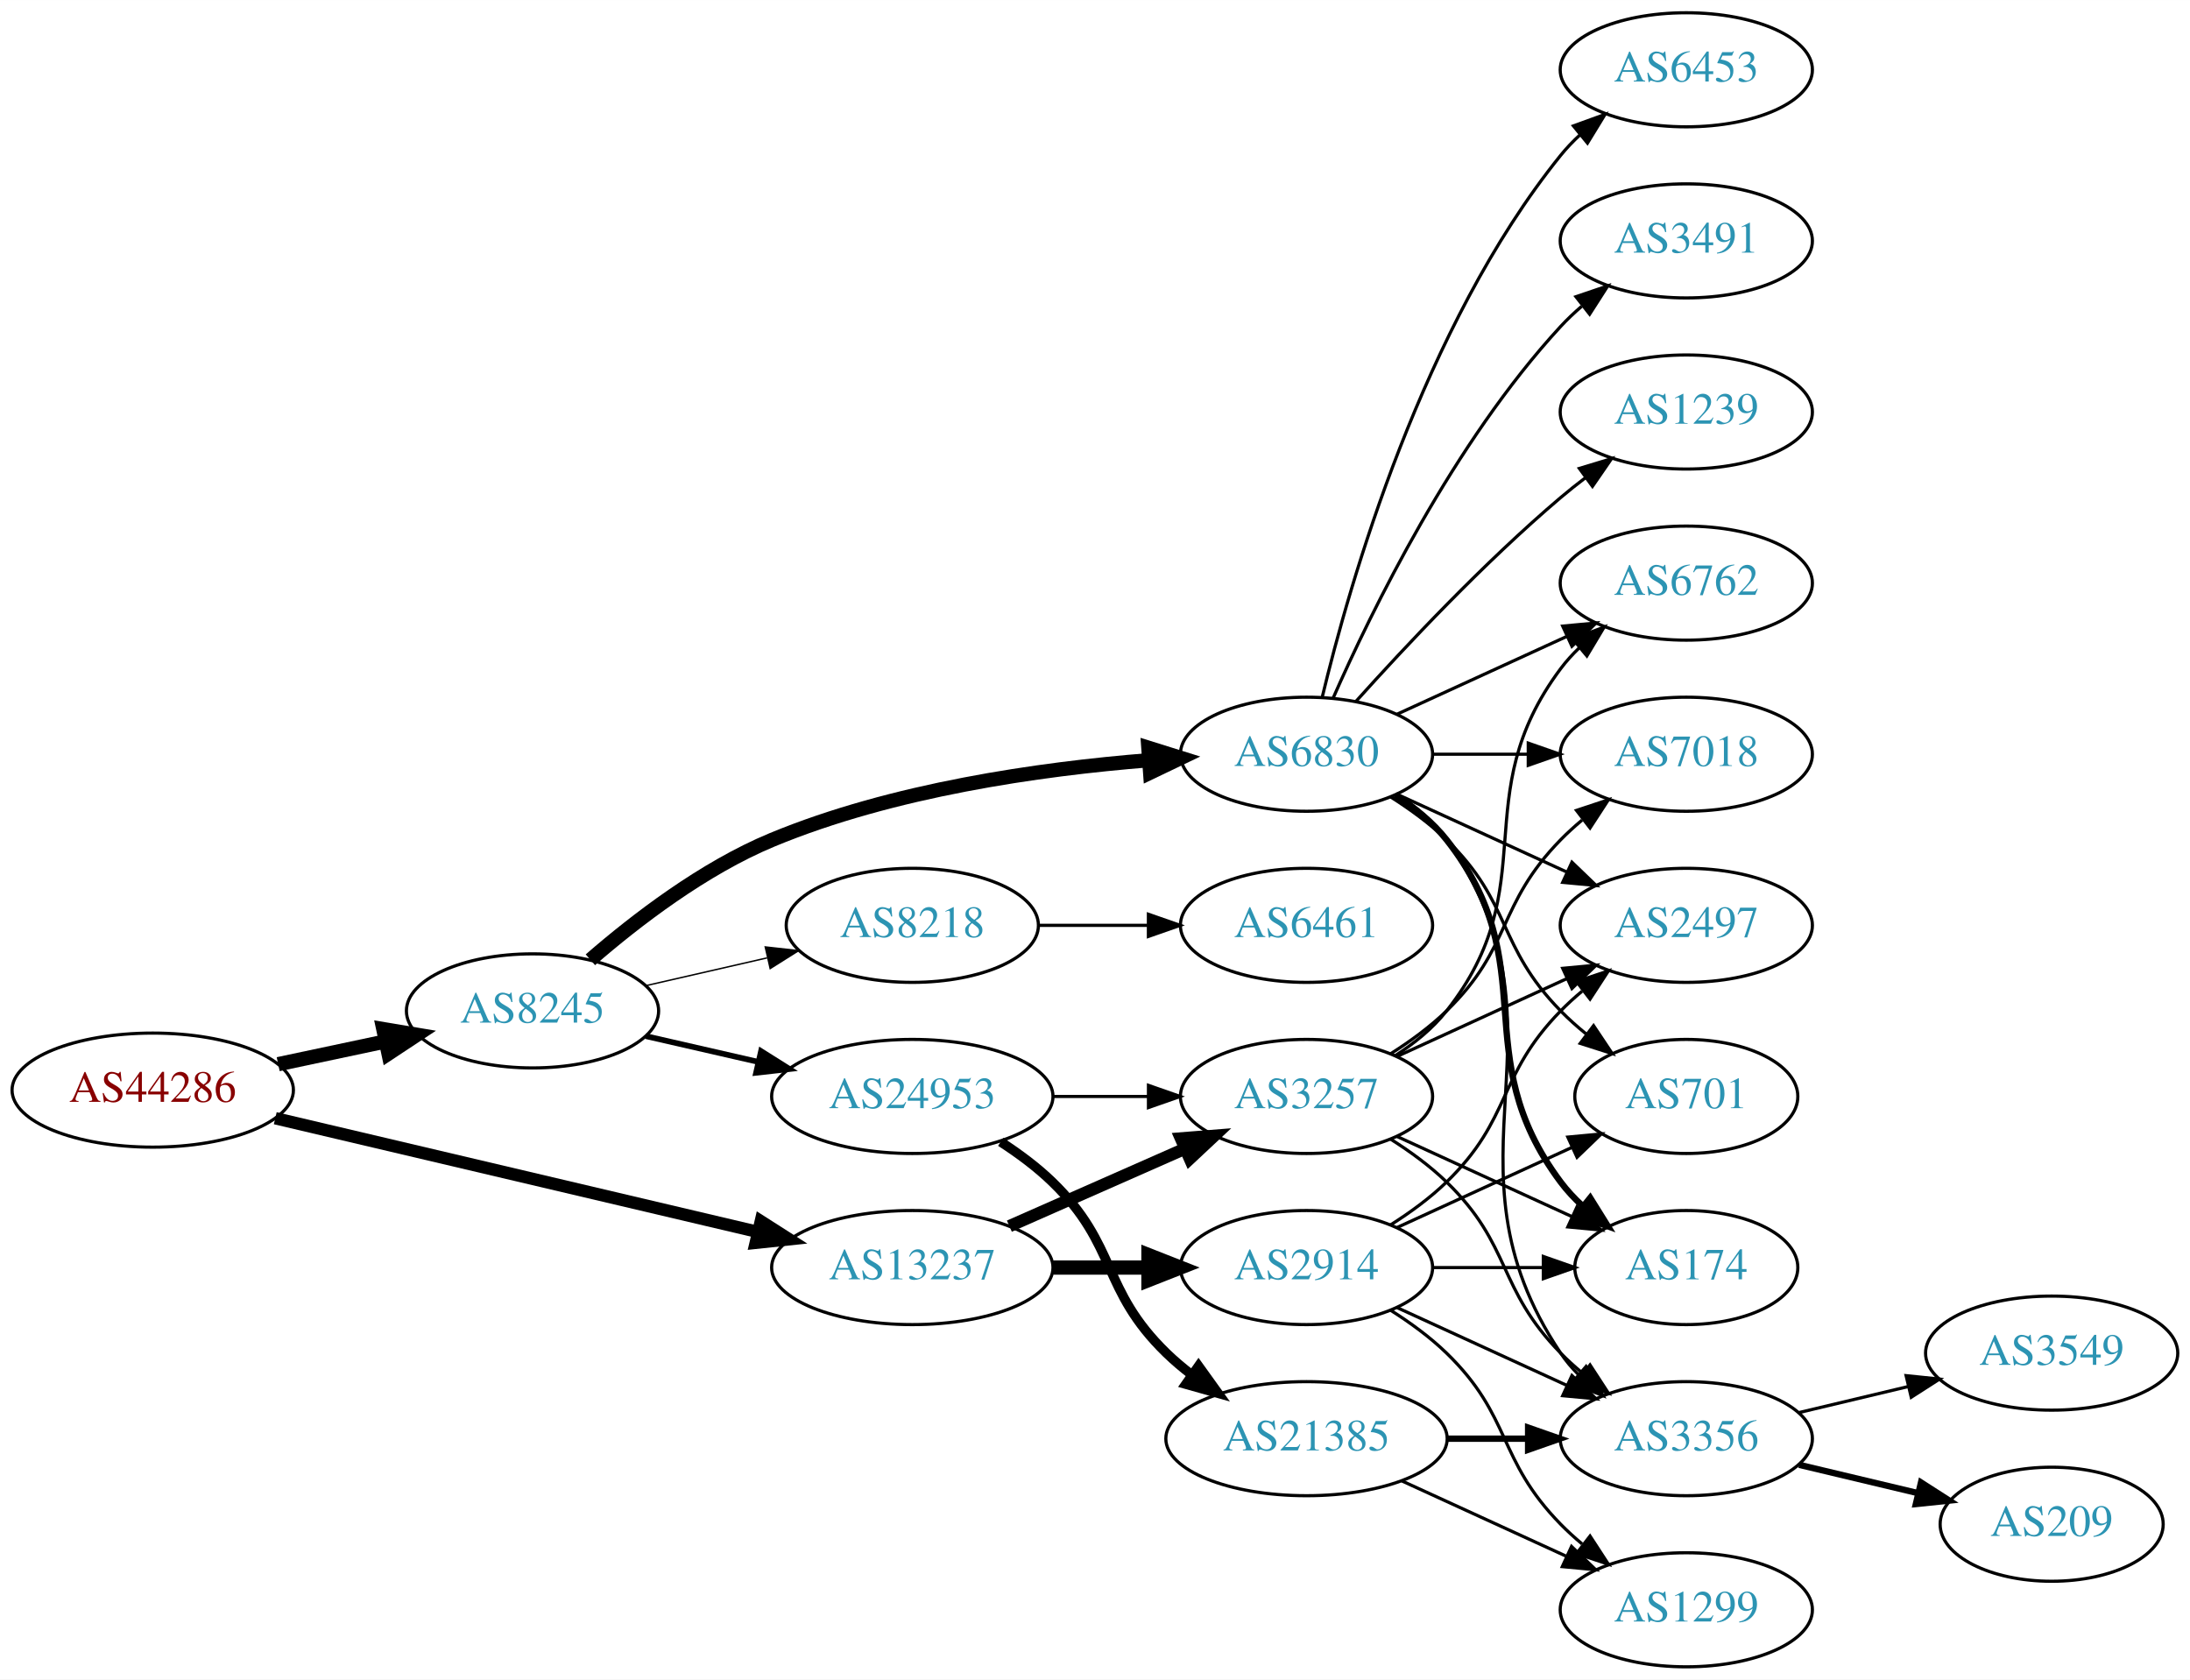
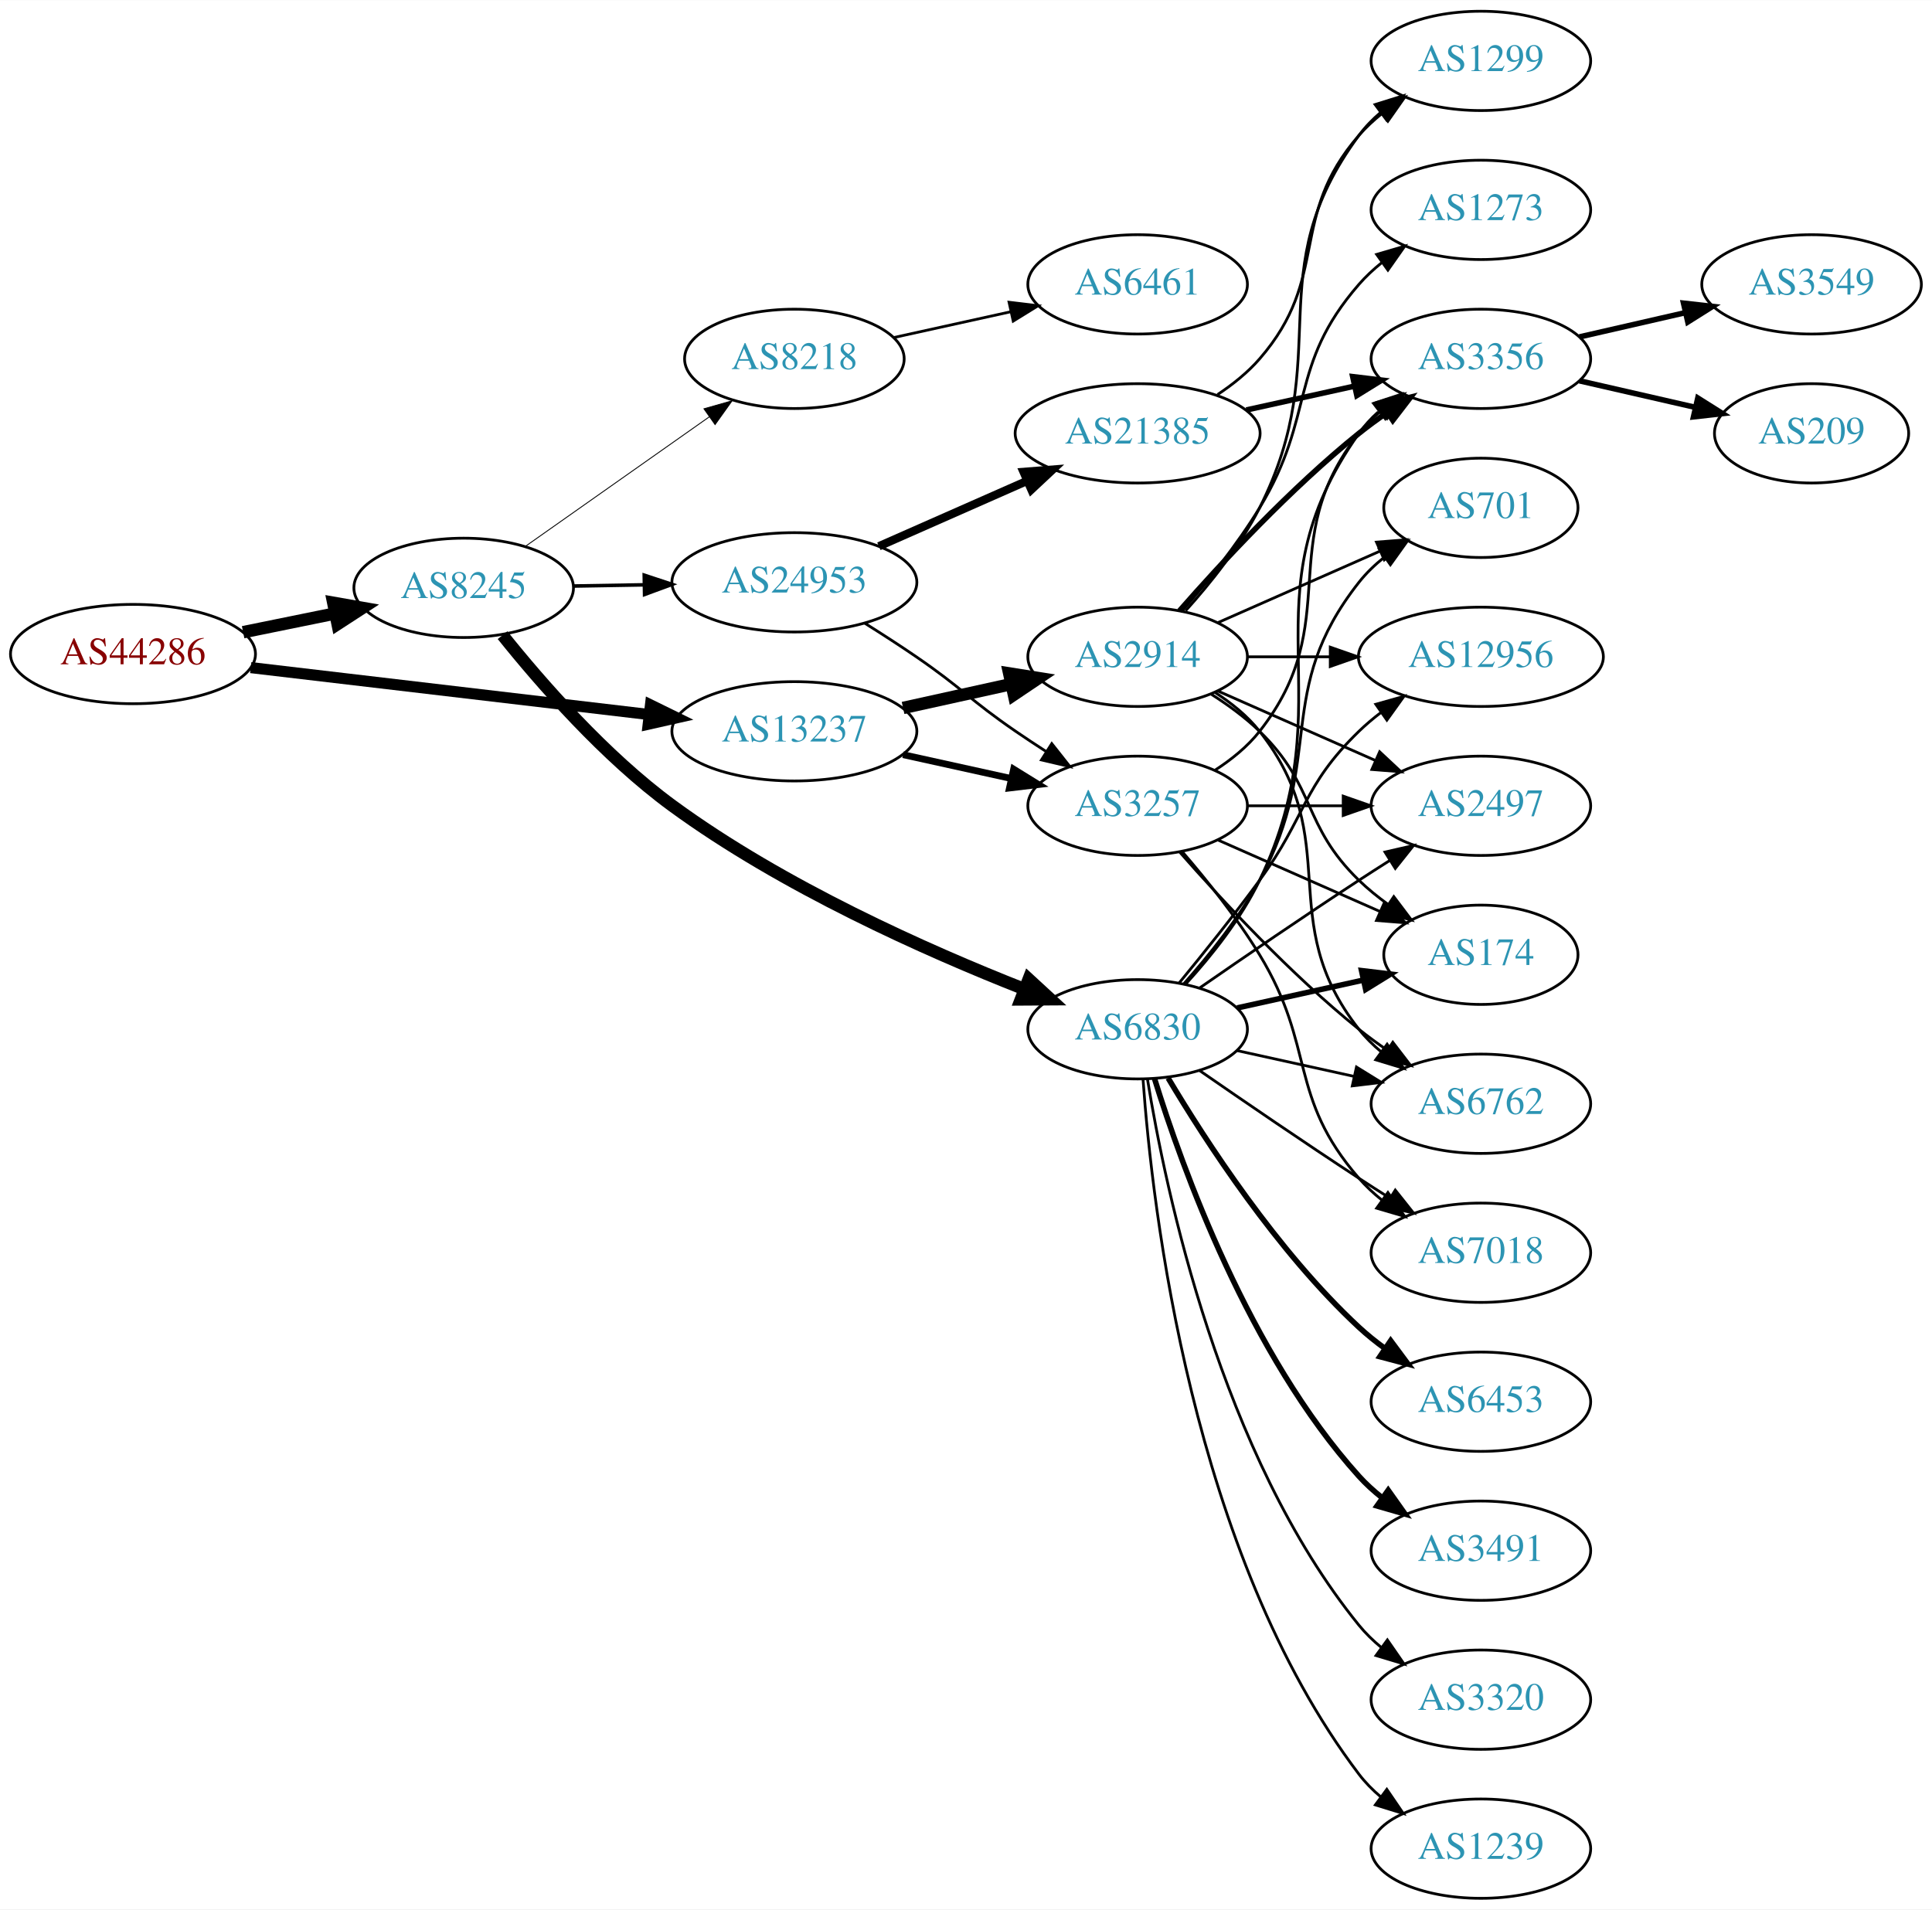
- <svg xmlns="http://www.w3.org/2000/svg" xmlns:xlink="http://www.w3.org/1999/xlink" width="691pt" height="530pt" viewBox="0.00 0.00 691.06 530.00">
-   <g id="graph0" class="graph" transform="scale(1 1) rotate(0) translate(4 526)">
-     <polygon fill="white" stroke="none" points="-4,4 -4,-526 687.055,-526 687.055,4 -4,4" />
+ <svg xmlns="http://www.w3.org/2000/svg" xmlns:xlink="http://www.w3.org/1999/xlink" width="700pt" height="692pt" viewBox="0.00 0.00 700.15 692.00">
+   <g id="graph0" class="graph" transform="scale(1 1) rotate(0) translate(4 688)">
+     <polygon fill="white" stroke="none" points="-4,4 -4,-688 696.155,-688 696.155,4 -4,4" />
    <g id="node1" class="node">
      <g id="a_node1">
        <a xlink:href="/asn/44286" xlink:title="AS44286 ~ crossip communications gmbh [AT]">
-           <ellipse fill="#ffffff" stroke="black" cx="44.196" cy="-182" rx="44.393" ry="18" />
-           <text text-anchor="middle" x="44.196" y="-178.3" font-family="Times,serif" font-size="14.00" fill="#880000">AS44286</text>
+           <ellipse fill="#ffffff" stroke="black" cx="44.196" cy="-451" rx="44.393" ry="18" />
+           <text text-anchor="middle" x="44.196" y="-447.3" font-family="Times,serif" font-size="14.00" fill="#880000">AS44286</text>
        </a>
      </g>
    </g>
    <g id="node2" class="node">
      <g id="a_node2">
        <a xlink:href="/asn/8245" xlink:title="AS8245 ~ Video-Broadcast GmbH [AT]">
-           <ellipse fill="#ffffff" stroke="black" cx="164.039" cy="-207" rx="39.794" ry="18" />
-           <text text-anchor="middle" x="164.039" y="-203.3" font-family="Times,serif" font-size="14.00" fill="#2c94b3">AS8245</text>
+           <ellipse fill="#ffffff" stroke="black" cx="164.039" cy="-475" rx="39.794" ry="18" />
+           <text text-anchor="middle" x="164.039" y="-471.3" font-family="Times,serif" font-size="14.00" fill="#2c94b3">AS8245</text>
        </a>
      </g>
    </g>
    <g id="edge1" class="edge">
-       <path fill="none" stroke="black" stroke-width="4.5" d="M83.782,-190.186C94.575,-192.476 106.404,-194.985 117.556,-197.351" />
-       <polygon fill="black" stroke="black" stroke-width="4.5" points="116.958,-201.249 127.557,-199.473 118.592,-193.546 116.958,-201.249" />
+       <path fill="none" stroke="black" stroke-width="4.5" d="M84.109,-458.925C94.785,-461.099 106.456,-463.476 117.47,-465.719" />
+       <polygon fill="black" stroke="black" stroke-width="4.5" points="116.768,-469.595 127.352,-467.732 118.339,-461.878 116.768,-469.595" />
    </g>
    <g id="node3" class="node">
      <g id="a_node3">
        <a xlink:href="/asn/13237" xlink:title="AS13237 ~ European Backbone of AS13237 [DE]">
-           <ellipse fill="#ffffff" stroke="black" cx="283.881" cy="-126" rx="44.393" ry="18" />
-           <text text-anchor="middle" x="283.881" y="-122.3" font-family="Times,serif" font-size="14.00" fill="#2c94b3">AS13237</text>
+           <ellipse fill="#ffffff" stroke="black" cx="283.881" cy="-423" rx="44.393" ry="18" />
+           <text text-anchor="middle" x="283.881" y="-419.3" font-family="Times,serif" font-size="14.00" fill="#2c94b3">AS13237</text>
        </a>
      </g>
    </g>
    <g id="edge2" class="edge">
-       <path fill="none" stroke="black" stroke-width="3.9" d="M82.858,-173.127C124.113,-163.407 190.369,-147.796 235.215,-137.23" />
-       <polygon fill="black" stroke="black" stroke-width="3.9" points="236.072,-140.624 245.003,-134.924 234.467,-133.811 236.072,-140.624" />
+       <path fill="none" stroke="black" stroke-width="4.026" d="M86.87,-446.091C127.052,-441.357 187.969,-434.181 231.215,-429.086" />
+       <polygon fill="black" stroke="black" stroke-width="4.026" points="231.736,-432.572 241.255,-427.904 230.912,-425.575 231.736,-432.572" />
    </g>
    <g id="node4" class="node">
      <g id="a_node4">
-         <a xlink:href="/asn/6830" xlink:title="AS6830 ~ LGI-UPC [AT]">
-           <ellipse fill="#ffffff" stroke="black" cx="408.273" cy="-288" rx="39.794" ry="18" />
-           <text text-anchor="middle" x="408.273" y="-284.3" font-family="Times,serif" font-size="14.00" fill="#2c94b3">AS6830</text>
+         <a xlink:href="/asn/24953" xlink:title="AS24953 ~ AS MACRO: AS-24953 (customers) [AT]">
+           <ellipse fill="#ffffff" stroke="black" cx="283.881" cy="-477" rx="44.393" ry="18" />
+           <text text-anchor="middle" x="283.881" y="-473.3" font-family="Times,serif" font-size="14.00" fill="#2c94b3">AS24953</text>
        </a>
      </g>
    </g>
    <g id="edge3" class="edge">
-       <path fill="none" stroke="black" stroke-width="4.5" d="M182.3,-223.135C196.576,-235.527 217.965,-251.996 239.685,-261 277.679,-276.751 324.055,-283.353 358.382,-286.1" />
-       <polygon fill="black" stroke="black" stroke-width="4.5" points="358.37,-290.046 368.626,-286.834 358.933,-282.192 358.37,-290.046" />
+       <path fill="none" stroke="black" stroke-width="1.286" d="M203.951,-475.66C212.054,-475.798 220.729,-475.945 229.255,-476.09" />
+       <polygon fill="black" stroke="black" stroke-width="1.286" points="229.475,-479.594 239.533,-476.264 229.594,-472.595 229.475,-479.594" />
    </g>
    <g id="node5" class="node">
      <g id="a_node5">
-         <a xlink:href="/asn/24953" xlink:title="AS24953 ~ AS MACRO: AS-24953 (customers) [AT]">
-           <ellipse fill="#ffffff" stroke="black" cx="283.881" cy="-180" rx="44.393" ry="18" />
-           <text text-anchor="middle" x="283.881" y="-176.3" font-family="Times,serif" font-size="14.00" fill="#2c94b3">AS24953</text>
+         <a xlink:href="/asn/6830" xlink:title="AS6830 ~ LGI-UPC [AT]">
+           <ellipse fill="#ffffff" stroke="black" cx="408.273" cy="-315" rx="39.794" ry="18" />
+           <text text-anchor="middle" x="408.273" y="-311.3" font-family="Times,serif" font-size="14.00" fill="#2c94b3">AS6830</text>
        </a>
      </g>
    </g>
    <g id="edge4" class="edge">
-       <path fill="none" stroke="black" stroke-width="1.8" d="M199.758,-199.045C210.896,-196.493 223.432,-193.621 235.325,-190.896" />
-       <polygon fill="black" stroke="black" stroke-width="1.8" points="236.153,-194.297 245.119,-188.652 234.59,-187.474 236.153,-194.297" />
+       <path fill="none" stroke="black" stroke-width="4.5" d="M178.121,-457.851C191.968,-440.566 215.173,-413.947 239.685,-396 279.606,-366.772 331.72,-343.532 367.163,-329.572" />
+       <polygon fill="black" stroke="black" stroke-width="4.5" points="368.789,-333.165 376.694,-325.884 365.947,-325.821 368.789,-333.165" />
    </g>
    <g id="node6" class="node">
      <g id="a_node6">
        <a xlink:href="/asn/8218" xlink:title="AS8218 ~ legacy Neotelecoms [FR]">
-           <ellipse fill="#ffffff" stroke="black" cx="283.881" cy="-234" rx="39.794" ry="18" />
-           <text text-anchor="middle" x="283.881" y="-230.3" font-family="Times,serif" font-size="14.00" fill="#2c94b3">AS8218</text>
+           <ellipse fill="#ffffff" stroke="black" cx="283.881" cy="-558" rx="39.794" ry="18" />
+           <text text-anchor="middle" x="283.881" y="-554.3" font-family="Times,serif" font-size="14.00" fill="#2c94b3">AS8218</text>
        </a>
      </g>
    </g>
    <g id="edge5" class="edge">
-       <path fill="none" stroke="black" stroke-width="0.45" d="M199.758,-214.955C211.758,-217.704 225.379,-220.825 238.071,-223.733" />
-       <polygon fill="black" stroke="black" stroke-width="0.45" points="237.474,-227.187 248.003,-226.009 239.037,-220.364 237.474,-227.187" />
-     </g>
-     <g id="node16" class="node">
-       <g id="a_node16">
+       <path fill="none" stroke="black" stroke-width="0.321" d="M186.379,-490.031C205.033,-503.169 232.313,-522.383 253.113,-537.033" />
+       <polygon fill="black" stroke="black" stroke-width="0.321" points="251.11,-539.904 261.301,-542.801 255.141,-534.181 251.11,-539.904" />
+     </g>
+     <g id="node8" class="node">
+       <g id="a_node8">
        <a xlink:href="/asn/3257" xlink:title="AS3257 ~ GTT [DE]">
-           <ellipse fill="#ffffff" stroke="black" cx="408.273" cy="-180" rx="39.794" ry="18" />
-           <text text-anchor="middle" x="408.273" y="-176.3" font-family="Times,serif" font-size="14.00" fill="#2c94b3">AS3257</text>
-         </a>
-       </g>
-     </g>
-     <g id="edge23" class="edge">
-       <path fill="none" stroke="black" stroke-width="3.857" d="M314.509,-139.072C331.103,-146.393 351.963,-155.597 369.696,-163.421" />
-       <polygon fill="black" stroke="black" stroke-width="3.857" points="368.618,-166.77 379.18,-167.605 371.443,-160.366 368.618,-166.77" />
-     </g>
-     <g id="node22" class="node">
-       <g id="a_node22">
+           <ellipse fill="#ffffff" stroke="black" cx="408.273" cy="-396" rx="39.794" ry="18" />
+           <text text-anchor="middle" x="408.273" y="-392.3" font-family="Times,serif" font-size="14.00" fill="#2c94b3">AS3257</text>
+         </a>
+       </g>
+     </g>
+     <g id="edge25" class="edge">
+       <path fill="none" stroke="black" stroke-width="2.455" d="M323.271,-414.531C335.662,-411.798 349.509,-408.743 362.329,-405.915" />
+       <polygon fill="black" stroke="black" stroke-width="2.455" points="363.333,-409.278 372.344,-403.705 361.825,-402.442 363.333,-409.278" />
+     </g>
+     <g id="node24" class="node">
+       <g id="a_node24">
        <a xlink:href="/asn/2914" xlink:title="AS2914 ~ NTT America, Inc. [US]">
-           <ellipse fill="#ffffff" stroke="black" cx="408.273" cy="-126" rx="39.794" ry="18" />
-           <text text-anchor="middle" x="408.273" y="-122.3" font-family="Times,serif" font-size="14.00" fill="#2c94b3">AS2914</text>
-         </a>
-       </g>
-     </g>
-     <g id="edge22" class="edge">
-       <path fill="none" stroke="black" stroke-width="4.5" d="M328.377,-126C338.066,-126 348.403,-126 358.295,-126" />
-       <polygon fill="black" stroke="black" stroke-width="4.5" points="358.398,-129.938 368.398,-126 358.398,-122.063 358.398,-129.938" />
+           <ellipse fill="#ffffff" stroke="black" cx="408.273" cy="-450" rx="39.794" ry="18" />
+           <text text-anchor="middle" x="408.273" y="-446.3" font-family="Times,serif" font-size="14.00" fill="#2c94b3">AS2914</text>
+         </a>
+       </g>
+     </g>
+     <g id="edge24" class="edge">
+       <path fill="none" stroke="black" stroke-width="4.5" d="M323.271,-431.469C335.662,-434.202 349.509,-437.257 362.329,-440.085" />
+       <polygon fill="black" stroke="black" stroke-width="4.5" points="361.731,-443.985 372.344,-442.295 363.427,-436.295 361.731,-443.985" />
    </g>
    <g id="node7" class="node">
      <g id="a_node7">
-         <a xlink:href="/asn/6762" xlink:title="AS6762 ~ TELECOM ITALIA SPARKLE S.p.A. [IT]">
-           <ellipse fill="#ffffff" stroke="black" cx="528.116" cy="-342" rx="39.794" ry="18" />
-           <text text-anchor="middle" x="528.116" y="-338.3" font-family="Times,serif" font-size="14.00" fill="#2c94b3">AS6762</text>
+         <a xlink:href="/asn/21385" xlink:title="AS21385 ~ Trusted Network GmbH [DE]">
+           <ellipse fill="#ffffff" stroke="black" cx="408.273" cy="-531" rx="44.393" ry="18" />
+           <text text-anchor="middle" x="408.273" y="-527.3" font-family="Times,serif" font-size="14.00" fill="#2c94b3">AS21385</text>
        </a>
      </g>
    </g>
    <g id="edge6" class="edge">
-       <path fill="none" stroke="black" d="M436.902,-300.661C452.859,-307.973 473.13,-317.261 490.412,-325.181" />
-       <polygon fill="black" stroke="black" points="489.111,-328.435 499.66,-329.419 492.027,-322.071 489.111,-328.435" />
-     </g>
-     <g id="node8" class="node">
-       <g id="a_node8">
-         <a xlink:href="/asn/1239" xlink:title="AS1239 ~ Sprint [US]">
-           <ellipse fill="#ffffff" stroke="black" cx="528.116" cy="-396" rx="39.794" ry="18" />
-           <text text-anchor="middle" x="528.116" y="-392.3" font-family="Times,serif" font-size="14.00" fill="#2c94b3">AS1239</text>
-         </a>
-       </g>
+       <path fill="none" stroke="black" stroke-width="3" d="M314.509,-490.072C330.626,-497.183 350.766,-506.069 368.158,-513.742" />
+       <polygon fill="black" stroke="black" stroke-width="3" points="366.932,-517.027 377.494,-517.861 369.758,-510.622 366.932,-517.027" />
    </g>
    <g id="edge7" class="edge">
-       <path fill="none" stroke="black" d="M423.919,-304.725C439.22,-321.765 464.317,-348.523 488.469,-369 490.967,-371.117 493.627,-373.232 496.338,-375.293" />
-       <polygon fill="black" stroke="black" points="494.375,-378.194 504.515,-381.266 498.505,-372.541 494.375,-378.194" />
+       <path fill="none" stroke="black" d="M309.332,-462.22C315.515,-458.345 322.096,-454.101 328.077,-450 344.572,-438.689 347.583,-434.311 364.077,-423 367.606,-420.581 371.343,-418.111 375.084,-415.698" />
+       <polygon fill="black" stroke="black" points="377.156,-418.528 383.725,-410.216 373.406,-412.618 377.156,-418.528" />
    </g>
    <g id="node9" class="node">
      <g id="a_node9">
-         <a xlink:href="/asn/7018" xlink:title="AS7018 ~ AT&amp;T Services, Inc. [US]">
-           <ellipse fill="#ffffff" stroke="black" cx="528.116" cy="-288" rx="39.794" ry="18" />
-           <text text-anchor="middle" x="528.116" y="-284.3" font-family="Times,serif" font-size="14.00" fill="#2c94b3">AS7018</text>
-         </a>
-       </g>
-     </g>
-     <g id="edge8" class="edge">
-       <path fill="none" stroke="black" d="M448.186,-288C457.739,-288 468.089,-288 478.052,-288" />
-       <polygon fill="black" stroke="black" points="478.244,-291.5 488.244,-288 478.244,-284.5 478.244,-291.5" />
-     </g>
-     <g id="node10" class="node">
-       <g id="a_node10">
-         <a xlink:href="/asn/6453" xlink:title="AS6453 ~ TATA COMMUNICATIONS (AMERICA) INC [US]">
-           <ellipse fill="#ffffff" stroke="black" cx="528.116" cy="-504" rx="39.794" ry="18" />
-           <text text-anchor="middle" x="528.116" y="-500.3" font-family="Times,serif" font-size="14.00" fill="#2c94b3">AS6453</text>
-         </a>
-       </g>
-     </g>
-     <g id="edge9" class="edge">
-       <path fill="none" stroke="black" d="M413.2,-305.882C421.758,-341.609 444.907,-423.008 488.469,-477 490.3,-479.269 492.37,-481.43 494.577,-483.468" />
-       <polygon fill="black" stroke="black" points="492.5,-486.291 502.459,-489.906 496.928,-480.869 492.5,-486.291" />
+         <a xlink:href="/asn/3356" xlink:title="AS3356 ~ Level 3 Parent, LLC [US]">
+           <ellipse fill="#ffffff" stroke="black" cx="532.666" cy="-558" rx="39.794" ry="18" />
+           <text text-anchor="middle" x="532.666" y="-554.3" font-family="Times,serif" font-size="14.00" fill="#2c94b3">AS3356</text>
+         </a>
+       </g>
+     </g>
+     <g id="edge20" class="edge">
+       <path fill="none" stroke="black" d="M425.893,-331.606C435.032,-341.641 445.831,-355.141 452.469,-369 484.33,-435.52 445.89,-470.775 488.469,-531 490.461,-533.816 492.848,-536.401 495.464,-538.76" />
+       <polygon fill="black" stroke="black" points="493.763,-541.865 503.832,-545.162 498.016,-536.306 493.763,-541.865" />
    </g>
    <g id="node11" class="node">
      <g id="a_node11">
-         <a xlink:href="/asn/3491" xlink:title="AS3491 ~ PCCW Global, Inc. [US]">
-           <ellipse fill="#ffffff" stroke="black" cx="528.116" cy="-450" rx="39.794" ry="18" />
-           <text text-anchor="middle" x="528.116" y="-446.3" font-family="Times,serif" font-size="14.00" fill="#2c94b3">AS3491</text>
+         <a xlink:href="/asn/701" xlink:title="AS701 ~ UUNET [US]">
+           <ellipse fill="#ffffff" stroke="black" cx="532.666" cy="-504" rx="35.194" ry="18" />
+           <text text-anchor="middle" x="532.666" y="-500.3" font-family="Times,serif" font-size="14.00" fill="#2c94b3">AS701</text>
        </a>
      </g>
    </g>
    <g id="edge10" class="edge">
-       <path fill="none" stroke="black" d="M416.689,-305.761C428.757,-333.183 454.729,-386.473 488.469,-423 490.5,-425.198 492.739,-427.319 495.085,-429.34" />
-       <polygon fill="black" stroke="black" points="493.297,-432.386 503.329,-435.794 497.612,-426.874 493.297,-432.386" />
+       <path fill="none" stroke="black" d="M424.945,-331.404C433.989,-341.579 445.011,-355.29 452.469,-369 476.648,-413.446 457.171,-437.246 488.469,-477 491.116,-480.361 494.305,-483.417 497.736,-486.161" />
+       <polygon fill="black" stroke="black" points="495.849,-489.113 506.043,-492 499.874,-483.386 495.849,-489.113" />
    </g>
    <g id="node12" class="node">
      <g id="a_node12">
-         <a xlink:href="/asn/2497" xlink:title="AS2497 ~ Internet Initiative Japan Inc. [JP]">
-           <ellipse fill="#ffffff" stroke="black" cx="528.116" cy="-234" rx="39.794" ry="18" />
-           <text text-anchor="middle" x="528.116" y="-230.3" font-family="Times,serif" font-size="14.00" fill="#2c94b3">AS2497</text>
+         <a xlink:href="/asn/3491" xlink:title="AS3491 ~ PCCW Global, Inc. [US]">
+           <ellipse fill="#ffffff" stroke="black" cx="532.666" cy="-126" rx="39.794" ry="18" />
+           <text text-anchor="middle" x="532.666" y="-122.3" font-family="Times,serif" font-size="14.00" fill="#2c94b3">AS3491</text>
        </a>
      </g>
    </g>
    <g id="edge11" class="edge">
-       <path fill="none" stroke="black" d="M436.902,-275.339C452.859,-268.027 473.13,-258.739 490.412,-250.819" />
-       <polygon fill="black" stroke="black" points="492.027,-253.929 499.66,-246.581 489.111,-247.565 492.027,-253.929" />
+       <path fill="none" stroke="black" stroke-width="2" d="M414.411,-297.06C424.314,-265.021 448.652,-197.188 488.469,-153 490.986,-150.208 493.857,-147.599 496.896,-145.188" />
+       <polygon fill="black" stroke="black" stroke-width="2" points="499.079,-147.93 505.204,-139.285 495.025,-142.224 499.079,-147.93" />
    </g>
    <g id="node13" class="node">
      <g id="a_node13">
-         <a xlink:href="/asn/701" xlink:title="AS701 ~ UUNET [US]">
-           <ellipse fill="#ffffff" stroke="black" cx="528.116" cy="-180" rx="35.194" ry="18" />
-           <text text-anchor="middle" x="528.116" y="-176.3" font-family="Times,serif" font-size="14.00" fill="#2c94b3">AS701</text>
+         <a xlink:href="/asn/6453" xlink:title="AS6453 ~ TATA COMMUNICATIONS (AMERICA) INC [US]">
+           <ellipse fill="#ffffff" stroke="black" cx="532.666" cy="-180" rx="39.794" ry="18" />
+           <text text-anchor="middle" x="532.666" y="-176.3" font-family="Times,serif" font-size="14.00" fill="#2c94b3">AS6453</text>
        </a>
      </g>
    </g>
    <g id="edge12" class="edge">
-       <path fill="none" stroke="black" d="M434.802,-274.538C440.965,-270.638 447.267,-266.052 452.469,-261 473.163,-240.906 468.297,-227.617 488.469,-207 490.949,-204.466 493.695,-202.017 496.548,-199.696" />
-       <polygon fill="black" stroke="black" points="498.85,-202.343 504.733,-193.532 494.639,-196.752 498.85,-202.343" />
+       <path fill="none" stroke="black" stroke-width="2" d="M419.319,-297.329C432.89,-274.528 458.822,-234.528 488.469,-207 491.376,-204.301 494.589,-201.72 497.913,-199.297" />
+       <polygon fill="black" stroke="black" stroke-width="2" points="499.972,-202.13 506.291,-193.625 496.048,-196.333 499.972,-202.13" />
    </g>
    <g id="node14" class="node">
      <g id="a_node14">
        <a xlink:href="/asn/174" xlink:title="AS174 ~ Cogent Communications [US]">
-           <ellipse fill="#ffffff" stroke="black" cx="528.116" cy="-126" rx="35.194" ry="18" />
-           <text text-anchor="middle" x="528.116" y="-122.3" font-family="Times,serif" font-size="14.00" fill="#2c94b3">AS174</text>
+           <ellipse fill="#ffffff" stroke="black" cx="532.666" cy="-342" rx="35.194" ry="18" />
+           <text text-anchor="middle" x="532.666" y="-338.3" font-family="Times,serif" font-size="14.00" fill="#2c94b3">AS174</text>
        </a>
      </g>
    </g>
    <g id="edge13" class="edge">
-       <path fill="none" stroke="black" stroke-width="2" d="M436.245,-275.145C442.233,-271.28 448.093,-266.559 452.469,-261 483.768,-221.246 458.198,-193.542 488.469,-153 490.477,-150.311 492.833,-147.791 495.374,-145.454" />
-       <polygon fill="black" stroke="black" stroke-width="2" points="497.789,-148.004 503.39,-139.011 493.403,-142.548 497.789,-148.004" />
+       <path fill="none" stroke="black" stroke-width="2" d="M444.346,-322.737C458.58,-325.877 475.134,-329.529 489.979,-332.804" />
+       <polygon fill="black" stroke="black" stroke-width="2" points="489.413,-336.263 499.933,-335 490.921,-329.428 489.413,-336.263" />
    </g>
    <g id="node15" class="node">
      <g id="a_node15">
-         <a xlink:href="/asn/3356" xlink:title="AS3356 ~ Level 3 Parent, LLC [US]">
-           <ellipse fill="#ffffff" stroke="black" cx="528.116" cy="-72" rx="39.794" ry="18" />
-           <text text-anchor="middle" x="528.116" y="-68.3" font-family="Times,serif" font-size="14.00" fill="#2c94b3">AS3356</text>
+         <a xlink:href="/asn/7018" xlink:title="AS7018 ~ AT&amp;T Services, Inc. [US]">
+           <ellipse fill="#ffffff" stroke="black" cx="532.666" cy="-234" rx="39.794" ry="18" />
+           <text text-anchor="middle" x="532.666" y="-230.3" font-family="Times,serif" font-size="14.00" fill="#2c94b3">AS7018</text>
        </a>
      </g>
    </g>
    <g id="edge14" class="edge">
-       <path fill="none" stroke="black" d="M437.107,-275.162C442.922,-271.339 448.487,-266.633 452.469,-261 495.049,-200.775 447.445,-160.294 488.469,-99 490.091,-96.577 492.01,-94.305 494.112,-92.19" />
-       <polygon fill="black" stroke="black" points="496.479,-94.771 501.797,-85.607 491.925,-89.454 496.479,-94.771" />
+       <path fill="none" stroke="black" d="M430.63,-300.099C446.481,-289.123 468.684,-273.921 488.469,-261 492.051,-258.661 495.822,-256.241 499.582,-253.856" />
+       <polygon fill="black" stroke="black" points="501.644,-256.693 508.243,-248.404 497.916,-250.769 501.644,-256.693" />
+     </g>
+     <g id="node16" class="node">
+       <g id="a_node16">
+         <a xlink:href="/asn/6762" xlink:title="AS6762 ~ TELECOM ITALIA SPARKLE S.p.A. [IT]">
+           <ellipse fill="#ffffff" stroke="black" cx="532.666" cy="-288" rx="39.794" ry="18" />
+           <text text-anchor="middle" x="532.666" y="-284.3" font-family="Times,serif" font-size="14.00" fill="#2c94b3">AS6762</text>
+         </a>
+       </g>
    </g>
    <g id="edge15" class="edge">
-       <path fill="none" stroke="black" d="M328.377,-180C338.066,-180 348.403,-180 358.295,-180" />
-       <polygon fill="black" stroke="black" points="358.398,-183.5 368.398,-180 358.398,-176.5 358.398,-183.5" />
+       <path fill="none" stroke="black" d="M444.346,-307.263C457.533,-304.354 472.713,-301.005 486.679,-297.924" />
+       <polygon fill="black" stroke="black" points="487.577,-301.31 496.588,-295.738 486.068,-294.475 487.577,-301.31" />
    </g>
    <g id="node17" class="node">
      <g id="a_node17">
-         <a xlink:href="/asn/21385" xlink:title="AS21385 ~ Trusted Network GmbH [DE]">
-           <ellipse fill="#ffffff" stroke="black" cx="408.273" cy="-72" rx="44.393" ry="18" />
-           <text text-anchor="middle" x="408.273" y="-68.3" font-family="Times,serif" font-size="14.00" fill="#2c94b3">AS21385</text>
+         <a xlink:href="/asn/2497" xlink:title="AS2497 ~ Internet Initiative Japan Inc. [JP]">
+           <ellipse fill="#ffffff" stroke="black" cx="532.666" cy="-396" rx="39.794" ry="18" />
+           <text text-anchor="middle" x="532.666" y="-392.3" font-family="Times,serif" font-size="14.00" fill="#2c94b3">AS2497</text>
        </a>
      </g>
    </g>
    <g id="edge16" class="edge">
-       <path fill="none" stroke="black" stroke-width="3" d="M311.765,-165.671C317.489,-161.964 323.255,-157.682 328.077,-153 348.771,-132.906 343.384,-119.094 364.077,-99 366.564,-96.586 369.301,-94.278 372.154,-92.1" />
-       <polygon fill="black" stroke="black" stroke-width="3" points="374.209,-94.934 380.39,-86.329 370.192,-89.202 374.209,-94.934" />
+       <path fill="none" stroke="black" d="M430.63,-329.901C446.481,-340.877 468.684,-356.079 488.469,-369 492.051,-371.339 495.822,-373.759 499.582,-376.144" />
+       <polygon fill="black" stroke="black" points="497.916,-379.231 508.243,-381.596 501.644,-373.307 497.916,-379.231" />
+     </g>
+     <g id="node18" class="node">
+       <g id="a_node18">
+         <a xlink:href="/asn/3320" xlink:title="AS3320 ~ DTAG [DE]">
+           <ellipse fill="#ffffff" stroke="black" cx="532.666" cy="-72" rx="39.794" ry="18" />
+           <text text-anchor="middle" x="532.666" y="-68.3" font-family="Times,serif" font-size="14.00" fill="#2c94b3">AS3320</text>
+         </a>
+       </g>
+     </g>
+     <g id="edge17" class="edge">
+       <path fill="none" stroke="black" d="M411.854,-296.822C418.309,-257.003 438.38,-160.714 488.469,-99 490.838,-96.082 493.611,-93.388 496.588,-90.925" />
+       <polygon fill="black" stroke="black" points="498.779,-93.659 504.81,-84.948 494.663,-87.997 498.779,-93.659" />
+     </g>
+     <g id="node19" class="node">
+       <g id="a_node19">
+         <a xlink:href="/asn/12956" xlink:title="AS12956 ~ TELXIUS [ES]">
+           <ellipse fill="#ffffff" stroke="black" cx="532.666" cy="-450" rx="44.393" ry="18" />
+           <text text-anchor="middle" x="532.666" y="-446.3" font-family="Times,serif" font-size="14.00" fill="#2c94b3">AS12956</text>
+         </a>
+       </g>
+     </g>
+     <g id="edge18" class="edge">
+       <path fill="none" stroke="black" d="M423.276,-331.731C431.924,-342.25 443.116,-356.208 452.469,-369 469.494,-392.284 467.776,-402.906 488.469,-423 490.956,-425.414 493.693,-427.722 496.546,-429.9" />
+       <polygon fill="black" stroke="black" points="494.584,-432.798 504.782,-435.671 498.601,-427.066 494.584,-432.798" />
+     </g>
+     <g id="node20" class="node">
+       <g id="a_node20">
+         <a xlink:href="/asn/1239" xlink:title="AS1239 ~ Sprint [US]">
+           <ellipse fill="#ffffff" stroke="black" cx="532.666" cy="-18" rx="39.794" ry="18" />
+           <text text-anchor="middle" x="532.666" y="-14.3" font-family="Times,serif" font-size="14.00" fill="#2c94b3">AS1239</text>
+         </a>
+       </g>
+     </g>
+     <g id="edge19" class="edge">
+       <path fill="none" stroke="black" d="M410.222,-296.964C413.508,-250.543 427.818,-124.993 488.469,-45 490.74,-42.005 493.448,-39.26 496.384,-36.765" />
+       <polygon fill="black" stroke="black" points="498.578,-39.496 504.549,-30.744 494.424,-33.862 498.578,-39.496" />
    </g>
    <g id="node21" class="node">
      <g id="a_node21">
        <a xlink:href="/asn/6461" xlink:title="AS6461 ~ Zayo Bandwidth [US]">
-           <ellipse fill="#ffffff" stroke="black" cx="408.273" cy="-234" rx="39.794" ry="18" />
-           <text text-anchor="middle" x="408.273" y="-230.3" font-family="Times,serif" font-size="14.00" fill="#2c94b3">AS6461</text>
+           <ellipse fill="#ffffff" stroke="black" cx="408.273" cy="-585" rx="39.794" ry="18" />
+           <text text-anchor="middle" x="408.273" y="-581.3" font-family="Times,serif" font-size="14.00" fill="#2c94b3">AS6461</text>
        </a>
      </g>
    </g>
    <g id="edge21" class="edge">
-       <path fill="none" stroke="black" d="M323.607,-234C334.545,-234 346.596,-234 358.062,-234" />
-       <polygon fill="black" stroke="black" points="358.38,-237.5 368.38,-234 358.38,-230.5 358.38,-237.5" />
-     </g>
-     <g id="node19" class="node">
-       <g id="a_node19">
+       <path fill="none" stroke="black" d="M319.954,-565.737C333.141,-568.646 348.321,-571.995 362.287,-575.076" />
+       <polygon fill="black" stroke="black" points="361.676,-578.525 372.196,-577.262 363.184,-571.69 361.676,-578.525" />
+     </g>
+     <g id="edge8" class="edge">
+       <path fill="none" stroke="black" stroke-width="2" d="M447.663,-539.469C460.054,-542.202 473.901,-545.257 486.722,-548.085" />
+       <polygon fill="black" stroke="black" stroke-width="2" points="486.217,-551.558 496.736,-550.295 487.725,-544.722 486.217,-551.558" />
+     </g>
+     <g id="node10" class="node">
+       <g id="a_node10">
+         <a xlink:href="/asn/1299" xlink:title="AS1299 ~ Telia Carrier [EU]">
+           <ellipse fill="#ffffff" stroke="black" cx="532.666" cy="-666" rx="39.794" ry="18" />
+           <text text-anchor="middle" x="532.666" y="-662.3" font-family="Times,serif" font-size="14.00" fill="#2c94b3">AS1299</text>
+         </a>
+       </g>
+     </g>
+     <g id="edge9" class="edge">
+       <path fill="none" stroke="black" d="M437.221,-545.044C442.758,-548.719 448.178,-553.059 452.469,-558 478.303,-587.742 462.635,-609.258 488.469,-639 490.934,-641.838 493.771,-644.477 496.789,-646.906" />
+       <polygon fill="black" stroke="black" points="494.899,-649.858 505.067,-652.836 498.975,-644.167 494.899,-649.858" />
+     </g>
+     <g id="edge34" class="edge">
+       <path fill="none" stroke="black" d="M436.245,-408.855C442.233,-412.72 448.093,-417.441 452.469,-423 483.768,-462.754 457.171,-491.246 488.469,-531 490.794,-533.953 493.538,-536.67 496.497,-539.147" />
+       <polygon fill="black" stroke="black" points="494.557,-542.064 504.694,-545.145 498.69,-536.415 494.557,-542.064" />
+     </g>
+     <g id="edge36" class="edge">
+       <path fill="none" stroke="black" d="M437.353,-383.611C454.781,-375.922 477.338,-365.969 496.022,-357.726" />
+       <polygon fill="black" stroke="black" points="497.655,-360.831 505.392,-353.592 494.83,-354.427 497.655,-360.831" />
+     </g>
+     <g id="edge35" class="edge">
+       <path fill="none" stroke="black" d="M424.471,-379.323C433.347,-369.051 444.359,-355.334 452.469,-342 472.942,-308.342 462.635,-290.742 488.469,-261 490.934,-258.162 493.771,-255.523 496.789,-253.094" />
+       <polygon fill="black" stroke="black" points="498.975,-255.833 505.067,-247.164 494.899,-250.142 498.975,-255.833" />
+     </g>
+     <g id="edge38" class="edge">
+       <path fill="none" stroke="black" d="M423.425,-379.337C438.527,-362.106 463.648,-334.976 488.469,-315 491.725,-312.38 495.25,-309.808 498.835,-307.354" />
+       <polygon fill="black" stroke="black" points="500.753,-310.281 507.207,-301.879 496.922,-304.423 500.753,-310.281" />
+     </g>
+     <g id="edge37" class="edge">
+       <path fill="none" stroke="black" d="M447.999,-396C458.937,-396 470.988,-396 482.454,-396" />
+       <polygon fill="black" stroke="black" points="482.772,-399.5 492.772,-396 482.772,-392.5 482.772,-399.5" />
+     </g>
+     <g id="node22" class="node">
+       <g id="a_node22">
        <a xlink:href="/asn/3549" xlink:title="AS3549 ~ Level 3 Parent, LLC [US]">
-           <ellipse fill="#ffffff" stroke="black" cx="643.409" cy="-99" rx="39.794" ry="18" />
-           <text text-anchor="middle" x="643.409" y="-95.3" font-family="Times,serif" font-size="14.00" fill="#2c94b3">AS3549</text>
-         </a>
-       </g>
-     </g>
-     <g id="edge19" class="edge">
-       <path fill="none" stroke="black" d="M563.723,-80.248C574.594,-82.838 586.749,-85.735 598.191,-88.462" />
-       <polygon fill="black" stroke="black" points="597.475,-91.889 608.014,-90.803 599.097,-85.08 597.475,-91.889" />
-     </g>
-     <g id="node20" class="node">
-       <g id="a_node20">
+           <ellipse fill="#ffffff" stroke="black" cx="652.508" cy="-585" rx="39.794" ry="18" />
+           <text text-anchor="middle" x="652.508" y="-581.3" font-family="Times,serif" font-size="14.00" fill="#2c94b3">AS3549</text>
+         </a>
+       </g>
+     </g>
+     <g id="edge22" class="edge">
+       <path fill="none" stroke="black" stroke-width="2" d="M568.385,-565.955C580.385,-568.704 594.006,-571.825 606.698,-574.733" />
+       <polygon fill="black" stroke="black" stroke-width="2" points="606.101,-578.187 616.63,-577.009 607.664,-571.364 606.101,-578.187" />
+     </g>
+     <g id="node23" class="node">
+       <g id="a_node23">
        <a xlink:href="/asn/209" xlink:title="AS209 ~ CenturyLink Communications, LLC [US]">
-           <ellipse fill="#ffffff" stroke="black" cx="643.409" cy="-45" rx="35.194" ry="18" />
-           <text text-anchor="middle" x="643.409" y="-41.3" font-family="Times,serif" font-size="14.00" fill="#2c94b3">AS209</text>
-         </a>
-       </g>
-     </g>
-     <g id="edge20" class="edge">
-       <path fill="none" stroke="black" stroke-width="2" d="M563.723,-63.752C575.518,-60.941 588.822,-57.771 601.09,-54.847" />
-       <polygon fill="black" stroke="black" stroke-width="2" points="602.179,-58.186 611.095,-52.463 600.556,-51.377 602.179,-58.186" />
+           <ellipse fill="#ffffff" stroke="black" cx="652.508" cy="-531" rx="35.194" ry="18" />
+           <text text-anchor="middle" x="652.508" y="-527.3" font-family="Times,serif" font-size="14.00" fill="#2c94b3">AS209</text>
+         </a>
+       </g>
+     </g>
+     <g id="edge23" class="edge">
+       <path fill="none" stroke="black" stroke-width="2" d="M568.385,-550.045C581.477,-547.045 596.499,-543.604 610.14,-540.478" />
+       <polygon fill="black" stroke="black" stroke-width="2" points="611.282,-543.807 620.247,-538.162 609.718,-536.984 611.282,-543.807" />
+     </g>
+     <g id="edge30" class="edge">
+       <path fill="none" stroke="black" stroke-width="2" d="M423.425,-466.663C438.527,-483.894 463.648,-511.024 488.469,-531 491.725,-533.62 495.25,-536.192 498.835,-538.646" />
+       <polygon fill="black" stroke="black" stroke-width="2" points="496.922,-541.577 507.207,-544.121 500.753,-535.719 496.922,-541.577" />
+     </g>
+     <g id="edge28" class="edge">
+       <path fill="none" stroke="black" d="M425.676,-466.712C434.743,-476.783 445.542,-490.283 452.469,-504 480.462,-559.429 451.566,-589.059 488.469,-639 490.703,-642.023 493.386,-644.786 496.307,-647.293" />
+       <polygon fill="black" stroke="black" points="494.333,-650.186 504.45,-653.331 498.502,-644.563 494.333,-650.186" />
+     </g>
+     <g id="edge32" class="edge">
+       <path fill="none" stroke="black" d="M437.353,-462.389C454.781,-470.078 477.338,-480.031 496.022,-488.274" />
+       <polygon fill="black" stroke="black" points="494.83,-491.573 505.392,-492.408 497.655,-485.169 494.83,-491.573" />
    </g>
    <g id="edge26" class="edge">
-       <path fill="none" stroke="black" d="M436.245,-192.855C442.233,-196.72 448.093,-201.441 452.469,-207 483.768,-246.754 458.198,-274.458 488.469,-315 490.214,-317.336 492.221,-319.545 494.385,-321.617" />
-       <polygon fill="black" stroke="black" points="492.262,-324.405 502.185,-328.118 496.744,-319.027 492.262,-324.405" />
-     </g>
-     <g id="edge28" class="edge">
-       <path fill="none" stroke="black" d="M434.802,-193.462C440.965,-197.362 447.267,-201.948 452.469,-207 473.163,-227.094 468.297,-240.383 488.469,-261 490.562,-263.139 492.846,-265.218 495.222,-267.21" />
-       <polygon fill="black" stroke="black" points="493.466,-270.275 503.522,-273.611 497.741,-264.732 493.466,-270.275" />
-     </g>
-     <g id="edge24" class="edge">
-       <path fill="none" stroke="black" d="M436.902,-192.661C452.859,-199.973 473.13,-209.261 490.412,-217.181" />
-       <polygon fill="black" stroke="black" points="489.111,-220.435 499.66,-221.419 492.027,-214.071 489.111,-220.435" />
-     </g>
-     <g id="edge25" class="edge">
-       <path fill="none" stroke="black" d="M436.902,-167.339C453.318,-159.817 474.3,-150.202 491.897,-142.139" />
-       <polygon fill="black" stroke="black" points="493.641,-145.189 501.274,-137.842 490.725,-138.826 493.641,-145.189" />
+       <path fill="none" stroke="black" d="M434.802,-436.538C440.965,-432.638 447.267,-428.052 452.469,-423 473.163,-402.906 467.776,-389.094 488.469,-369 491.697,-365.866 495.348,-362.911 499.126,-360.188" />
+       <polygon fill="black" stroke="black" points="501.105,-363.075 507.486,-354.617 497.224,-357.25 501.105,-363.075" />
+     </g>
+     <g id="edge29" class="edge">
+       <path fill="none" stroke="black" d="M436.245,-437.145C442.233,-433.28 448.093,-428.559 452.469,-423 483.768,-383.246 457.171,-354.754 488.469,-315 490.794,-312.047 493.538,-309.33 496.497,-306.853" />
+       <polygon fill="black" stroke="black" points="498.69,-309.585 504.694,-300.855 494.557,-303.936 498.69,-309.585" />
+     </g>
+     <g id="edge33" class="edge">
+       <path fill="none" stroke="black" d="M437.353,-437.611C454.3,-430.134 476.098,-420.517 494.467,-412.412" />
+       <polygon fill="black" stroke="black" points="495.981,-415.57 503.717,-408.331 493.155,-409.166 495.981,-415.57" />
    </g>
    <g id="edge27" class="edge">
-       <path fill="none" stroke="black" d="M434.802,-166.538C440.965,-162.638 447.267,-158.052 452.469,-153 473.163,-132.906 468.297,-119.617 488.469,-99 490.562,-96.861 492.846,-94.782 495.222,-92.79" />
-       <polygon fill="black" stroke="black" points="497.741,-95.268 503.522,-86.389 493.466,-89.725 497.741,-95.268" />
-     </g>
-     <g id="edge17" class="edge">
-       <path fill="none" stroke="black" stroke-width="2" d="M452.484,-72C460.797,-72 469.56,-72 478.042,-72" />
-       <polygon fill="black" stroke="black" stroke-width="2" points="478.201,-75.5 488.201,-72 478.201,-68.5 478.201,-75.5" />
-     </g>
-     <g id="node18" class="node">
-       <g id="a_node18">
-         <a xlink:href="/asn/1299" xlink:title="AS1299 ~ Telia Carrier [EU]">
-           <ellipse fill="#ffffff" stroke="black" cx="528.116" cy="-18" rx="39.794" ry="18" />
-           <text text-anchor="middle" x="528.116" y="-14.3" font-family="Times,serif" font-size="14.00" fill="#2c94b3">AS1299</text>
-         </a>
-       </g>
-     </g>
-     <g id="edge18" class="edge">
-       <path fill="none" stroke="black" d="M438.403,-58.652C454.014,-51.498 473.412,-42.609 490.084,-34.969" />
-       <polygon fill="black" stroke="black" points="491.903,-37.986 499.536,-30.638 488.987,-31.622 491.903,-37.986" />
-     </g>
-     <g id="edge29" class="edge">
-       <path fill="none" stroke="black" d="M434.802,-139.462C440.965,-143.362 447.267,-147.948 452.469,-153 473.163,-173.094 468.297,-186.383 488.469,-207 490.562,-209.139 492.846,-211.218 495.222,-213.21" />
-       <polygon fill="black" stroke="black" points="493.466,-216.275 503.522,-219.611 497.741,-210.732 493.466,-216.275" />
-     </g>
-     <g id="edge32" class="edge">
-       <path fill="none" stroke="black" d="M436.902,-138.661C453.318,-146.183 474.3,-155.798 491.897,-163.861" />
-       <polygon fill="black" stroke="black" points="490.725,-167.174 501.274,-168.158 493.641,-160.811 490.725,-167.174" />
-     </g>
-     <g id="edge30" class="edge">
-       <path fill="none" stroke="black" d="M448.186,-126C459.273,-126 471.432,-126 482.815,-126" />
-       <polygon fill="black" stroke="black" points="482.996,-129.5 492.996,-126 482.996,-122.5 482.996,-129.5" />
+       <path fill="none" stroke="black" d="M447.999,-450C457.459,-450 467.751,-450 477.777,-450" />
+       <polygon fill="black" stroke="black" points="478.084,-453.5 488.084,-450 478.084,-446.5 478.084,-453.5" />
+     </g>
+     <g id="node25" class="node">
+       <g id="a_node25">
+         <a xlink:href="/asn/1273" xlink:title="AS1273 ~ Vodafone Group PLC [EU]">
+           <ellipse fill="#ffffff" stroke="black" cx="532.666" cy="-612" rx="39.794" ry="18" />
+           <text text-anchor="middle" x="532.666" y="-608.3" font-family="Times,serif" font-size="14.00" fill="#2c94b3">AS1273</text>
+         </a>
+       </g>
    </g>
    <g id="edge31" class="edge">
-       <path fill="none" stroke="black" d="M436.902,-113.339C452.859,-106.027 473.13,-96.739 490.412,-88.819" />
-       <polygon fill="black" stroke="black" points="492.027,-91.929 499.66,-84.581 489.111,-85.565 492.027,-91.929" />
-     </g>
-     <g id="edge33" class="edge">
-       <path fill="none" stroke="black" d="M434.802,-112.538C440.965,-108.638 447.267,-104.052 452.469,-99 473.163,-78.906 468.297,-65.617 488.469,-45 490.562,-42.861 492.846,-40.782 495.222,-38.79" />
-       <polygon fill="black" stroke="black" points="497.741,-41.268 503.522,-32.389 493.466,-35.725 497.741,-41.268" />
+       <path fill="none" stroke="black" d="M424.471,-466.677C433.347,-476.949 444.359,-490.666 452.469,-504 472.942,-537.658 462.635,-555.258 488.469,-585 490.934,-587.838 493.771,-590.477 496.789,-592.906" />
+       <polygon fill="black" stroke="black" points="494.899,-595.858 505.067,-598.836 498.975,-590.167 494.899,-595.858" />
    </g>
  </g>
</svg>
